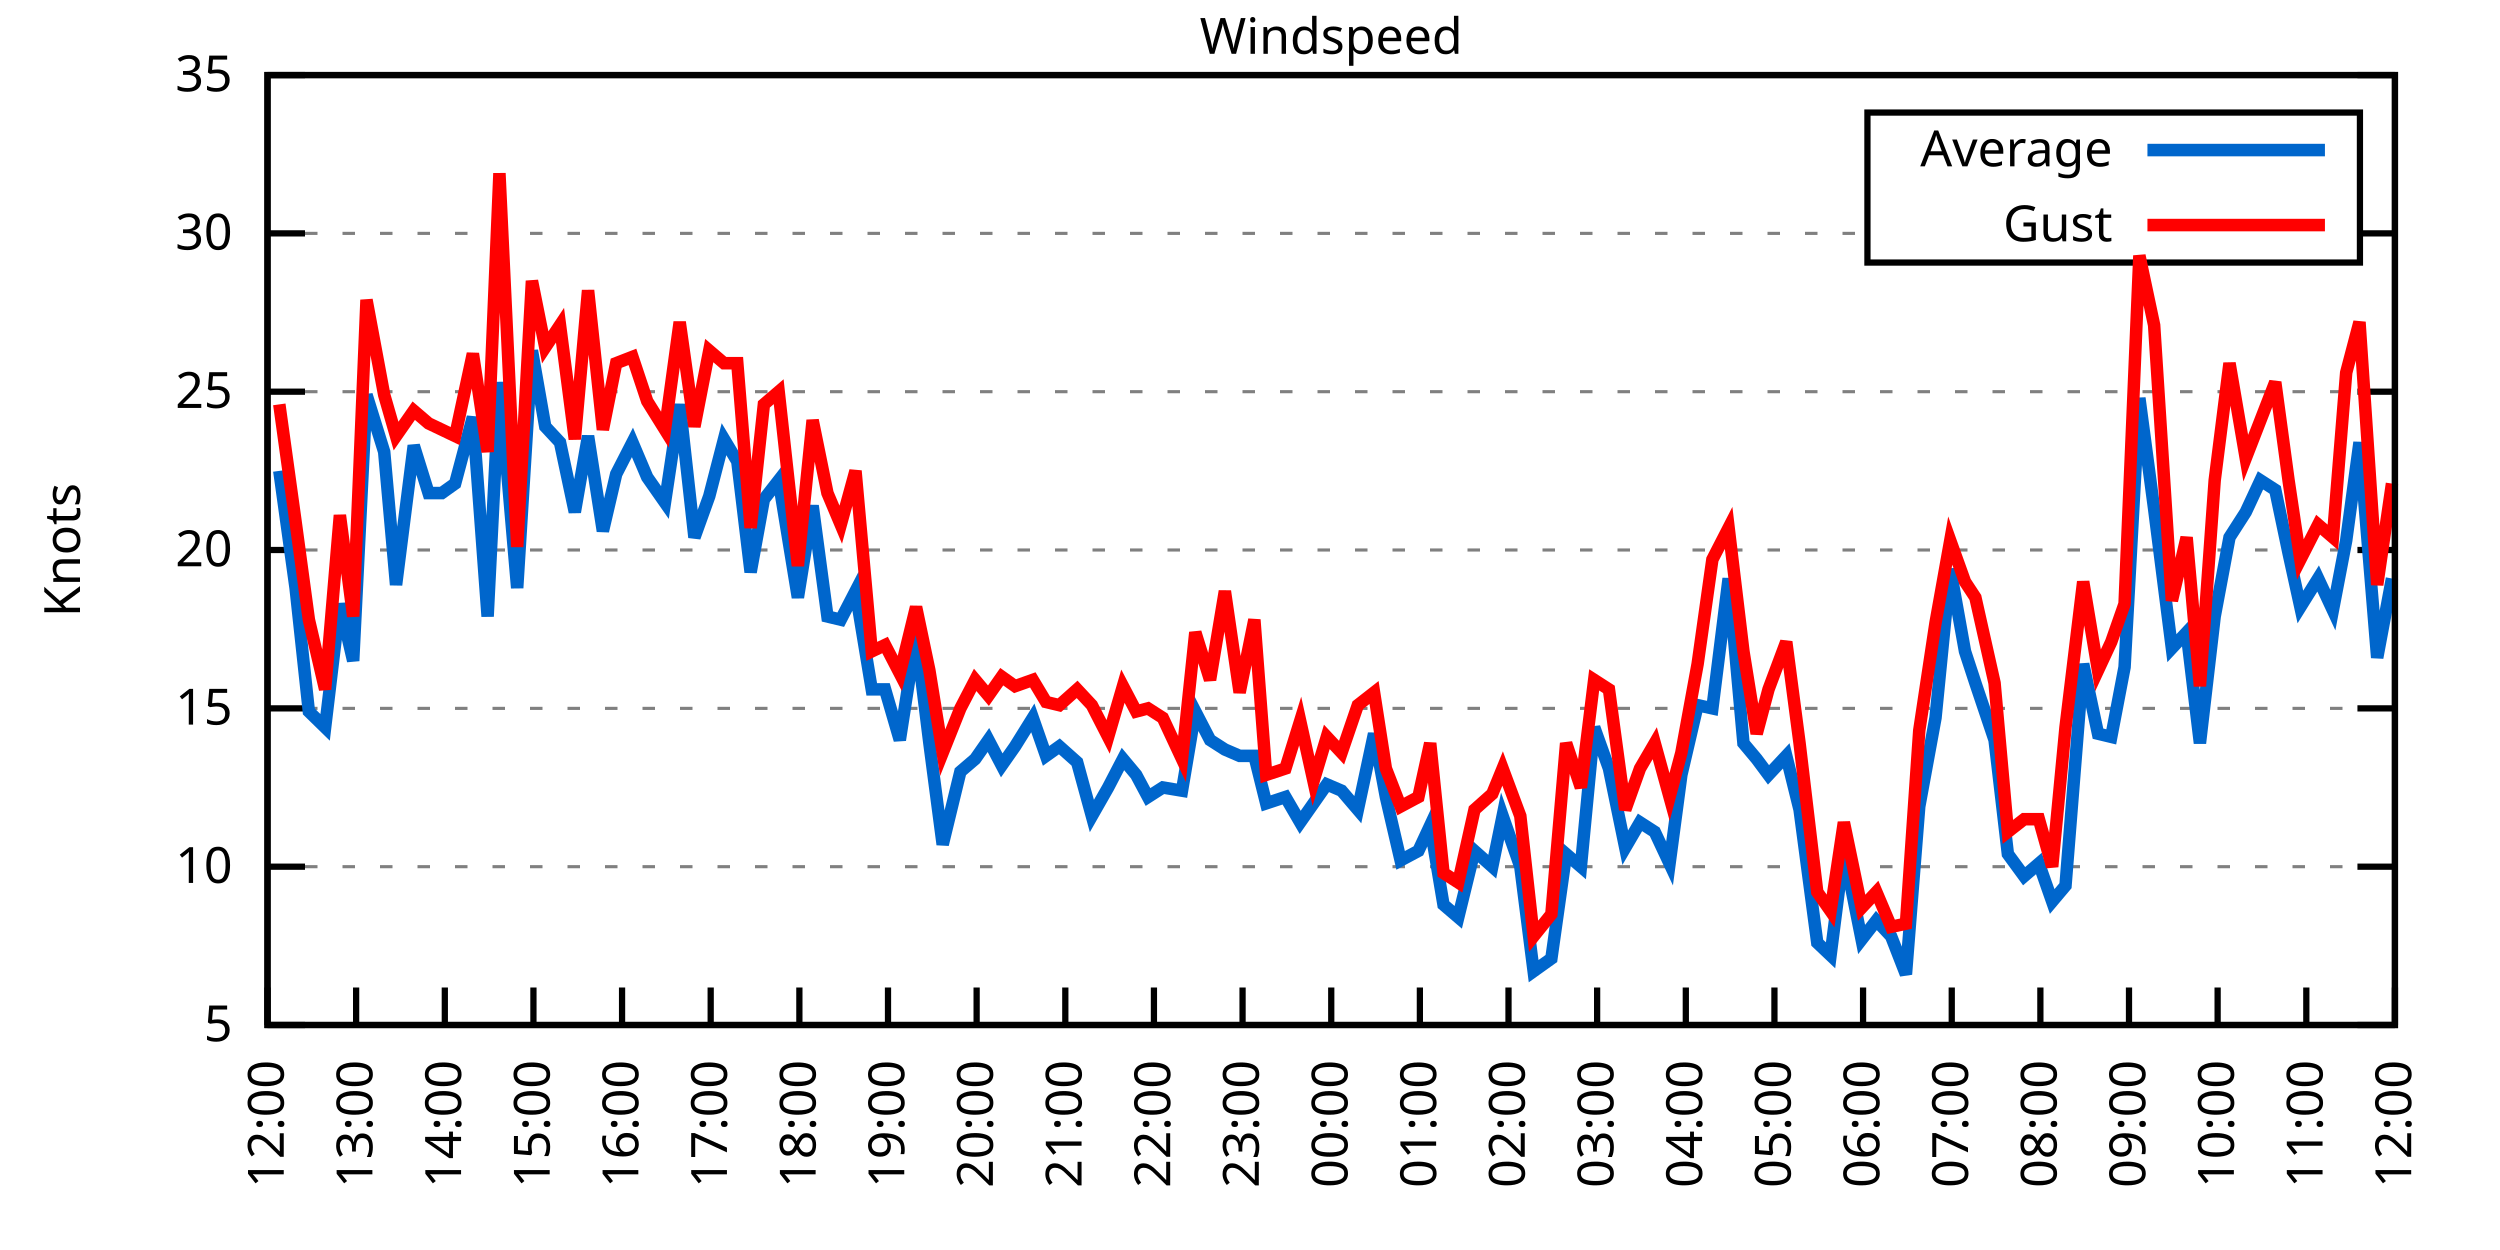
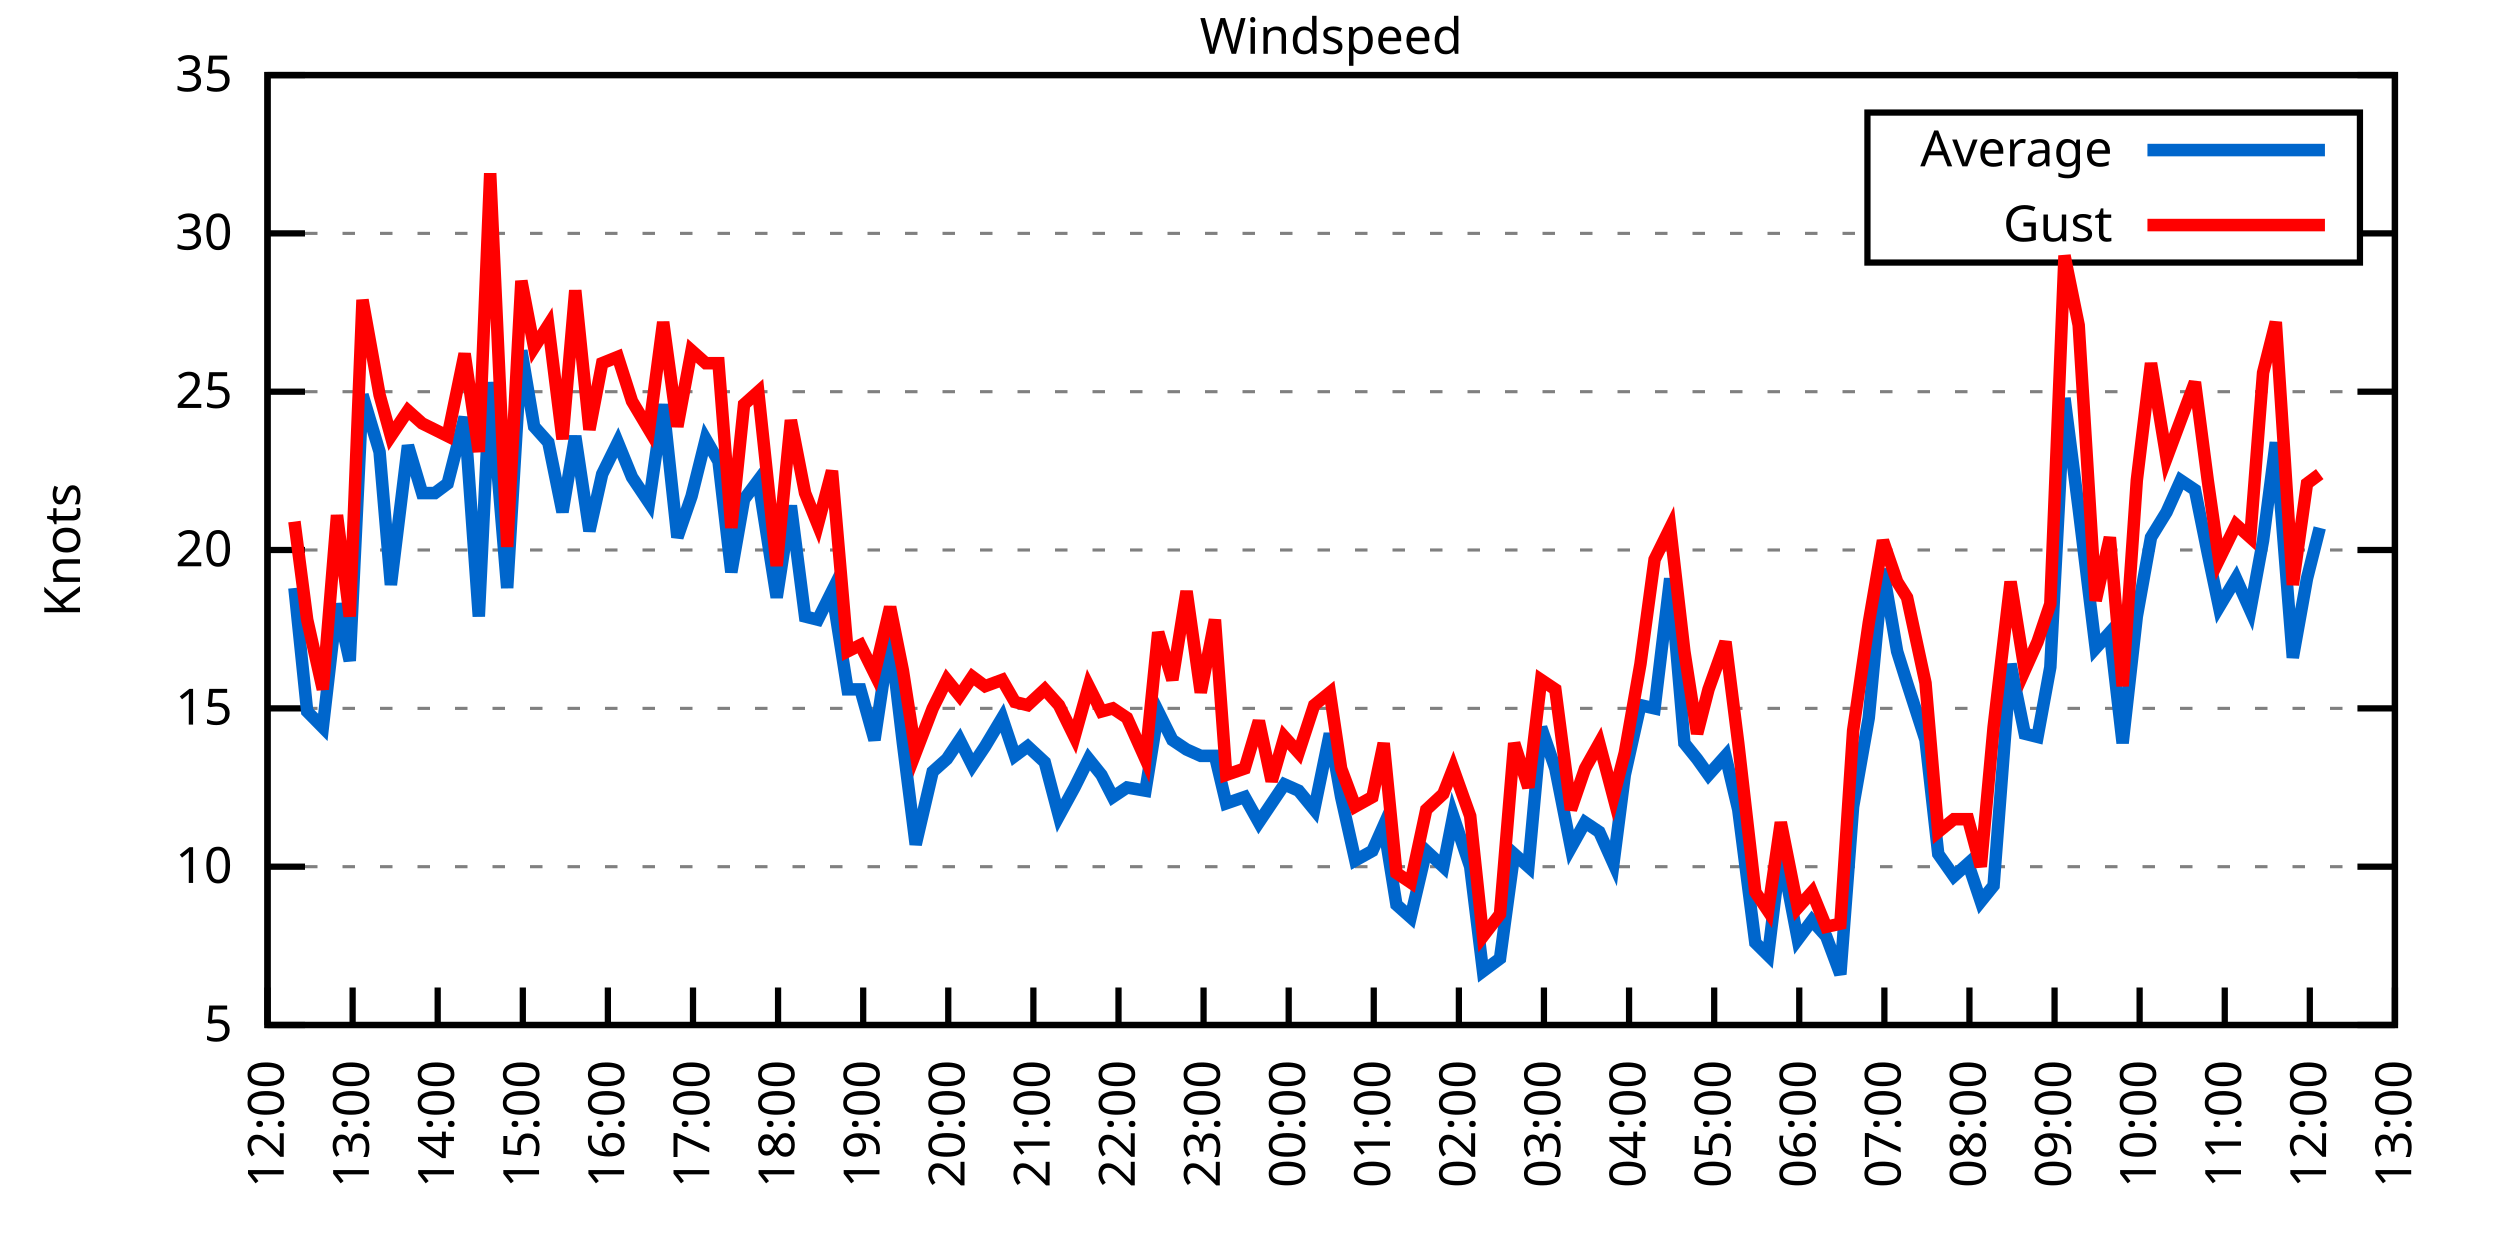
<svg xmlns="http://www.w3.org/2000/svg" xmlns:xlink="http://www.w3.org/1999/xlink" width="400" height="200" viewBox="0 0 400 200">
  <g id="gnuplot_canvas">
    <rect x="0" y="0" width="400" height="200" fill="none" />
    <defs>
      <circle id="gpDot" r="0.5" stroke-width="0.5" stroke="currentColor" />
      <path id="gpPt0" stroke-width="0.333" stroke="currentColor" d="M-1,0 h2 M0,-1 v2" />
      <path id="gpPt1" stroke-width="0.333" stroke="currentColor" d="M-1,-1 L1,1 M1,-1 L-1,1" />
      <path id="gpPt2" stroke-width="0.333" stroke="currentColor" d="M-1,0 L1,0 M0,-1 L0,1 M-1,-1 L1,1 M-1,1 L1,-1" />
      <rect id="gpPt3" stroke-width="0.333" stroke="currentColor" x="-1" y="-1" width="2" height="2" />
      <rect id="gpPt4" stroke-width="0.333" stroke="currentColor" fill="currentColor" x="-1" y="-1" width="2" height="2" />
      <circle id="gpPt5" stroke-width="0.333" stroke="currentColor" cx="0" cy="0" r="1" />
      <use xlink:href="#gpPt5" id="gpPt6" fill="currentColor" stroke="none" />
      <path id="gpPt7" stroke-width="0.333" stroke="currentColor" d="M0,-1.33 L-1.33,0.67 L1.33,0.67 z" />
      <use xlink:href="#gpPt7" id="gpPt8" fill="currentColor" stroke="none" />
      <use xlink:href="#gpPt7" id="gpPt9" stroke="currentColor" transform="rotate(180)" />
      <use xlink:href="#gpPt9" id="gpPt10" fill="currentColor" stroke="none" />
      <use xlink:href="#gpPt3" id="gpPt11" stroke="currentColor" transform="rotate(45)" />
      <use xlink:href="#gpPt11" id="gpPt12" fill="currentColor" stroke="none" />
      <path id="gpPt13" stroke-width="0.333" stroke="currentColor" d="M0,1.330 L1.265,0.411 L0.782,-1.067 L-0.782,-1.076 L-1.265,0.411 z" />
      <use xlink:href="#gpPt13" id="gpPt14" fill="currentColor" stroke="none" />
      <filter id="textbox" filterUnits="objectBoundingBox" x="0" y="0" height="1" width="1">
        <feFlood flood-color="white" flood-opacity="1" result="bgnd" />
        <feComposite in="SourceGraphic" in2="bgnd" operator="atop" />
      </filter>
      <filter id="greybox" filterUnits="objectBoundingBox" x="0" y="0" height="1" width="1">
        <feFlood flood-color="lightgrey" flood-opacity="1" result="grey" />
        <feComposite in="SourceGraphic" in2="grey" operator="atop" />
      </filter>
    </defs>
    <g fill="none" color="white" stroke="currentColor" stroke-width="1.00" stroke-linecap="butt" stroke-linejoin="miter">
</g>
    <g fill="none" color="black" stroke="currentColor" stroke-width="1.00" stroke-linecap="butt" stroke-linejoin="miter">
      <g stroke="none" shape-rendering="crispEdges">
        <polygon fill="rgb(255, 255, 255)" points="42.80,164.00 383.18,164.00 383.18,12.02 42.80,12.02 " />
      </g>
    </g>
    <g fill="none" color="black" stroke="currentColor" stroke-width="1.00" stroke-linecap="butt" stroke-linejoin="miter">
</g>
    <g fill="none" color="black" stroke="black" stroke-width="0.50" stroke-linecap="butt" stroke-linejoin="miter">
</g>
    <g fill="none" color="gray" stroke="currentColor" stroke-width="0.50" stroke-linecap="butt" stroke-linejoin="miter">
      <path stroke="gray" stroke-dasharray="2,4" class="gridline" d="M42.80,164.00 L383.19,164.00  " />
    </g>
    <g fill="none" color="gray" stroke="gray" stroke-width="1.00" stroke-linecap="butt" stroke-linejoin="miter">
</g>
    <g fill="none" color="black" stroke="currentColor" stroke-width="1.00" stroke-linecap="butt" stroke-linejoin="miter">
      <path stroke="black" d="M42.80,164.00 L48.80,164.00 M383.19,164.00 L377.19,164.00  " />
      <g transform="translate(37.20,166.60)" stroke="none" fill="black" font-family="Sans" font-size="8.00" text-anchor="end">
        <text>
          <tspan font-family="Sans"> 5</tspan>
        </text>
      </g>
    </g>
    <g fill="none" color="black" stroke="currentColor" stroke-width="1.00" stroke-linecap="butt" stroke-linejoin="miter">
</g>
    <g fill="none" color="black" stroke="black" stroke-width="0.50" stroke-linecap="butt" stroke-linejoin="miter">
</g>
    <g fill="none" color="gray" stroke="currentColor" stroke-width="0.50" stroke-linecap="butt" stroke-linejoin="miter">
      <path stroke="gray" stroke-dasharray="2,4" class="gridline" d="M42.80,138.67 L383.19,138.67  " />
    </g>
    <g fill="none" color="gray" stroke="gray" stroke-width="1.00" stroke-linecap="butt" stroke-linejoin="miter">
</g>
    <g fill="none" color="black" stroke="currentColor" stroke-width="1.00" stroke-linecap="butt" stroke-linejoin="miter">
      <path stroke="black" d="M42.80,138.67 L48.80,138.67 M383.19,138.67 L377.19,138.67  " />
      <g transform="translate(37.20,141.27)" stroke="none" fill="black" font-family="Sans" font-size="8.00" text-anchor="end">
        <text>
          <tspan font-family="Sans"> 10</tspan>
        </text>
      </g>
    </g>
    <g fill="none" color="black" stroke="currentColor" stroke-width="1.00" stroke-linecap="butt" stroke-linejoin="miter">
</g>
    <g fill="none" color="black" stroke="black" stroke-width="0.50" stroke-linecap="butt" stroke-linejoin="miter">
</g>
    <g fill="none" color="gray" stroke="currentColor" stroke-width="0.50" stroke-linecap="butt" stroke-linejoin="miter">
      <path stroke="gray" stroke-dasharray="2,4" class="gridline" d="M42.80,113.34 L383.19,113.34  " />
    </g>
    <g fill="none" color="gray" stroke="gray" stroke-width="1.00" stroke-linecap="butt" stroke-linejoin="miter">
</g>
    <g fill="none" color="black" stroke="currentColor" stroke-width="1.00" stroke-linecap="butt" stroke-linejoin="miter">
      <path stroke="black" d="M42.80,113.34 L48.80,113.34 M383.19,113.34 L377.19,113.34  " />
      <g transform="translate(37.20,115.94)" stroke="none" fill="black" font-family="Sans" font-size="8.00" text-anchor="end">
        <text>
          <tspan font-family="Sans"> 15</tspan>
        </text>
      </g>
    </g>
    <g fill="none" color="black" stroke="currentColor" stroke-width="1.00" stroke-linecap="butt" stroke-linejoin="miter">
</g>
    <g fill="none" color="black" stroke="black" stroke-width="0.50" stroke-linecap="butt" stroke-linejoin="miter">
</g>
    <g fill="none" color="gray" stroke="currentColor" stroke-width="0.50" stroke-linecap="butt" stroke-linejoin="miter">
      <path stroke="gray" stroke-dasharray="2,4" class="gridline" d="M42.80,88.00 L383.19,88.00  " />
    </g>
    <g fill="none" color="gray" stroke="gray" stroke-width="1.00" stroke-linecap="butt" stroke-linejoin="miter">
</g>
    <g fill="none" color="black" stroke="currentColor" stroke-width="1.00" stroke-linecap="butt" stroke-linejoin="miter">
      <path stroke="black" d="M42.80,88.00 L48.80,88.00 M383.19,88.00 L377.19,88.00  " />
      <g transform="translate(37.20,90.60)" stroke="none" fill="black" font-family="Sans" font-size="8.00" text-anchor="end">
        <text>
          <tspan font-family="Sans"> 20</tspan>
        </text>
      </g>
    </g>
    <g fill="none" color="black" stroke="currentColor" stroke-width="1.00" stroke-linecap="butt" stroke-linejoin="miter">
</g>
    <g fill="none" color="black" stroke="black" stroke-width="0.50" stroke-linecap="butt" stroke-linejoin="miter">
</g>
    <g fill="none" color="gray" stroke="currentColor" stroke-width="0.50" stroke-linecap="butt" stroke-linejoin="miter">
      <path stroke="gray" stroke-dasharray="2,4" class="gridline" d="M42.80,62.67 L383.19,62.67  " />
    </g>
    <g fill="none" color="gray" stroke="gray" stroke-width="1.00" stroke-linecap="butt" stroke-linejoin="miter">
</g>
    <g fill="none" color="black" stroke="currentColor" stroke-width="1.00" stroke-linecap="butt" stroke-linejoin="miter">
      <path stroke="black" d="M42.80,62.67 L48.80,62.67 M383.19,62.67 L377.19,62.67  " />
      <g transform="translate(37.20,65.27)" stroke="none" fill="black" font-family="Sans" font-size="8.00" text-anchor="end">
        <text>
          <tspan font-family="Sans"> 25</tspan>
        </text>
      </g>
    </g>
    <g fill="none" color="black" stroke="currentColor" stroke-width="1.00" stroke-linecap="butt" stroke-linejoin="miter">
</g>
    <g fill="none" color="black" stroke="black" stroke-width="0.50" stroke-linecap="butt" stroke-linejoin="miter">
</g>
    <g fill="none" color="gray" stroke="currentColor" stroke-width="0.50" stroke-linecap="butt" stroke-linejoin="miter">
      <path stroke="gray" stroke-dasharray="2,4" class="gridline" d="M42.80,37.34 L298.79,37.34 M377.59,37.34 L383.19,37.34  " />
    </g>
    <g fill="none" color="gray" stroke="gray" stroke-width="1.00" stroke-linecap="butt" stroke-linejoin="miter">
</g>
    <g fill="none" color="black" stroke="currentColor" stroke-width="1.00" stroke-linecap="butt" stroke-linejoin="miter">
      <path stroke="black" d="M42.80,37.34 L48.80,37.34 M383.19,37.34 L377.19,37.34  " />
      <g transform="translate(37.20,39.94)" stroke="none" fill="black" font-family="Sans" font-size="8.00" text-anchor="end">
        <text>
          <tspan font-family="Sans"> 30</tspan>
        </text>
      </g>
    </g>
    <g fill="none" color="black" stroke="currentColor" stroke-width="1.00" stroke-linecap="butt" stroke-linejoin="miter">
</g>
    <g fill="none" color="black" stroke="black" stroke-width="0.50" stroke-linecap="butt" stroke-linejoin="miter">
</g>
    <g fill="none" color="gray" stroke="currentColor" stroke-width="0.50" stroke-linecap="butt" stroke-linejoin="miter">
      <path stroke="gray" stroke-dasharray="2,4" class="gridline" d="M42.80,12.01 L383.19,12.01  " />
    </g>
    <g fill="none" color="gray" stroke="gray" stroke-width="1.00" stroke-linecap="butt" stroke-linejoin="miter">
</g>
    <g fill="none" color="black" stroke="currentColor" stroke-width="1.00" stroke-linecap="butt" stroke-linejoin="miter">
      <path stroke="black" d="M42.80,12.01 L48.80,12.01 M383.19,12.01 L377.19,12.01  " />
      <g transform="translate(37.20,14.61)" stroke="none" fill="black" font-family="Sans" font-size="8.00" text-anchor="end">
        <text>
          <tspan font-family="Sans"> 35</tspan>
        </text>
      </g>
    </g>
    <g fill="none" color="black" stroke="currentColor" stroke-width="1.00" stroke-linecap="butt" stroke-linejoin="miter">
      <path stroke="black" d="M42.80,164.00 L42.80,158.00  " />
      <g transform="translate(45.40,169.60) rotate(270.00)" stroke="none" fill="black" font-family="Sans" font-size="8.00" text-anchor="end">
        <text>
          <tspan font-family="Sans">12:00</tspan>
        </text>
      </g>
    </g>
    <g fill="none" color="black" stroke="currentColor" stroke-width="1.00" stroke-linecap="butt" stroke-linejoin="miter">
-       <path stroke="black" d="M56.98,164.00 L56.98,158.00  " />
-       <g transform="translate(59.58,169.60) rotate(270.00)" stroke="none" fill="black" font-family="Sans" font-size="8.00" text-anchor="end">
+       <path stroke="black" d="M56.42,164.00 L56.42,158.00  " />
+       <g transform="translate(59.02,169.60) rotate(270.00)" stroke="none" fill="black" font-family="Sans" font-size="8.00" text-anchor="end">
        <text>
          <tspan font-family="Sans">13:00</tspan>
        </text>
      </g>
    </g>
    <g fill="none" color="black" stroke="currentColor" stroke-width="1.00" stroke-linecap="butt" stroke-linejoin="miter">
-       <path stroke="black" d="M71.17,164.00 L71.17,158.00  " />
-       <g transform="translate(73.77,169.60) rotate(270.00)" stroke="none" fill="black" font-family="Sans" font-size="8.00" text-anchor="end">
+       <path stroke="black" d="M70.03,164.00 L70.03,158.00  " />
+       <g transform="translate(72.63,169.60) rotate(270.00)" stroke="none" fill="black" font-family="Sans" font-size="8.00" text-anchor="end">
        <text>
          <tspan font-family="Sans">14:00</tspan>
        </text>
      </g>
    </g>
    <g fill="none" color="black" stroke="currentColor" stroke-width="1.00" stroke-linecap="butt" stroke-linejoin="miter">
-       <path stroke="black" d="M85.35,164.00 L85.35,158.00  " />
-       <g transform="translate(87.95,169.60) rotate(270.00)" stroke="none" fill="black" font-family="Sans" font-size="8.00" text-anchor="end">
+       <path stroke="black" d="M83.65,164.00 L83.65,158.00  " />
+       <g transform="translate(86.25,169.60) rotate(270.00)" stroke="none" fill="black" font-family="Sans" font-size="8.00" text-anchor="end">
        <text>
          <tspan font-family="Sans">15:00</tspan>
        </text>
      </g>
    </g>
    <g fill="none" color="black" stroke="currentColor" stroke-width="1.00" stroke-linecap="butt" stroke-linejoin="miter">
-       <path stroke="black" d="M99.53,164.00 L99.53,158.00  " />
-       <g transform="translate(102.13,169.60) rotate(270.00)" stroke="none" fill="black" font-family="Sans" font-size="8.00" text-anchor="end">
+       <path stroke="black" d="M97.26,164.00 L97.26,158.00  " />
+       <g transform="translate(99.86,169.60) rotate(270.00)" stroke="none" fill="black" font-family="Sans" font-size="8.00" text-anchor="end">
        <text>
          <tspan font-family="Sans">16:00</tspan>
        </text>
      </g>
    </g>
    <g fill="none" color="black" stroke="currentColor" stroke-width="1.00" stroke-linecap="butt" stroke-linejoin="miter">
-       <path stroke="black" d="M113.71,164.00 L113.71,158.00  " />
-       <g transform="translate(116.31,169.60) rotate(270.00)" stroke="none" fill="black" font-family="Sans" font-size="8.00" text-anchor="end">
+       <path stroke="black" d="M110.88,164.00 L110.88,158.00  " />
+       <g transform="translate(113.48,169.60) rotate(270.00)" stroke="none" fill="black" font-family="Sans" font-size="8.00" text-anchor="end">
        <text>
          <tspan font-family="Sans">17:00</tspan>
        </text>
      </g>
    </g>
    <g fill="none" color="black" stroke="currentColor" stroke-width="1.00" stroke-linecap="butt" stroke-linejoin="miter">
-       <path stroke="black" d="M127.90,164.00 L127.90,158.00  " />
-       <g transform="translate(130.50,169.60) rotate(270.00)" stroke="none" fill="black" font-family="Sans" font-size="8.00" text-anchor="end">
+       <path stroke="black" d="M124.49,164.00 L124.49,158.00  " />
+       <g transform="translate(127.09,169.60) rotate(270.00)" stroke="none" fill="black" font-family="Sans" font-size="8.00" text-anchor="end">
        <text>
          <tspan font-family="Sans">18:00</tspan>
        </text>
      </g>
    </g>
    <g fill="none" color="black" stroke="currentColor" stroke-width="1.00" stroke-linecap="butt" stroke-linejoin="miter">
-       <path stroke="black" d="M142.08,164.00 L142.08,158.00  " />
-       <g transform="translate(144.68,169.60) rotate(270.00)" stroke="none" fill="black" font-family="Sans" font-size="8.00" text-anchor="end">
+       <path stroke="black" d="M138.11,164.00 L138.11,158.00  " />
+       <g transform="translate(140.71,169.60) rotate(270.00)" stroke="none" fill="black" font-family="Sans" font-size="8.00" text-anchor="end">
        <text>
          <tspan font-family="Sans">19:00</tspan>
        </text>
      </g>
    </g>
    <g fill="none" color="black" stroke="currentColor" stroke-width="1.00" stroke-linecap="butt" stroke-linejoin="miter">
-       <path stroke="black" d="M156.26,164.00 L156.26,158.00  " />
-       <g transform="translate(158.86,169.60) rotate(270.00)" stroke="none" fill="black" font-family="Sans" font-size="8.00" text-anchor="end">
+       <path stroke="black" d="M151.72,164.00 L151.72,158.00  " />
+       <g transform="translate(154.32,169.60) rotate(270.00)" stroke="none" fill="black" font-family="Sans" font-size="8.00" text-anchor="end">
        <text>
          <tspan font-family="Sans">20:00</tspan>
        </text>
      </g>
    </g>
    <g fill="none" color="black" stroke="currentColor" stroke-width="1.00" stroke-linecap="butt" stroke-linejoin="miter">
-       <path stroke="black" d="M170.45,164.00 L170.45,158.00  " />
-       <g transform="translate(173.05,169.60) rotate(270.00)" stroke="none" fill="black" font-family="Sans" font-size="8.00" text-anchor="end">
+       <path stroke="black" d="M165.34,164.00 L165.34,158.00  " />
+       <g transform="translate(167.94,169.60) rotate(270.00)" stroke="none" fill="black" font-family="Sans" font-size="8.00" text-anchor="end">
        <text>
          <tspan font-family="Sans">21:00</tspan>
        </text>
      </g>
    </g>
    <g fill="none" color="black" stroke="currentColor" stroke-width="1.00" stroke-linecap="butt" stroke-linejoin="miter">
-       <path stroke="black" d="M184.63,164.00 L184.63,158.00  " />
-       <g transform="translate(187.23,169.60) rotate(270.00)" stroke="none" fill="black" font-family="Sans" font-size="8.00" text-anchor="end">
+       <path stroke="black" d="M178.96,164.00 L178.96,158.00  " />
+       <g transform="translate(181.56,169.60) rotate(270.00)" stroke="none" fill="black" font-family="Sans" font-size="8.00" text-anchor="end">
        <text>
          <tspan font-family="Sans">22:00</tspan>
        </text>
      </g>
    </g>
    <g fill="none" color="black" stroke="currentColor" stroke-width="1.00" stroke-linecap="butt" stroke-linejoin="miter">
-       <path stroke="black" d="M198.81,164.00 L198.81,158.00  " />
-       <g transform="translate(201.41,169.60) rotate(270.00)" stroke="none" fill="black" font-family="Sans" font-size="8.00" text-anchor="end">
+       <path stroke="black" d="M192.57,164.00 L192.57,158.00  " />
+       <g transform="translate(195.17,169.60) rotate(270.00)" stroke="none" fill="black" font-family="Sans" font-size="8.00" text-anchor="end">
        <text>
          <tspan font-family="Sans">23:00</tspan>
        </text>
      </g>
    </g>
    <g fill="none" color="black" stroke="currentColor" stroke-width="1.00" stroke-linecap="butt" stroke-linejoin="miter">
-       <path stroke="black" d="M213.00,164.00 L213.00,158.00  " />
-       <g transform="translate(215.60,169.60) rotate(270.00)" stroke="none" fill="black" font-family="Sans" font-size="8.00" text-anchor="end">
+       <path stroke="black" d="M206.19,164.00 L206.19,158.00  " />
+       <g transform="translate(208.79,169.60) rotate(270.00)" stroke="none" fill="black" font-family="Sans" font-size="8.00" text-anchor="end">
        <text>
          <tspan font-family="Sans">00:00</tspan>
        </text>
      </g>
    </g>
    <g fill="none" color="black" stroke="currentColor" stroke-width="1.00" stroke-linecap="butt" stroke-linejoin="miter">
-       <path stroke="black" d="M227.18,164.00 L227.18,158.00  " />
-       <g transform="translate(229.78,169.60) rotate(270.00)" stroke="none" fill="black" font-family="Sans" font-size="8.00" text-anchor="end">
+       <path stroke="black" d="M219.80,164.00 L219.80,158.00  " />
+       <g transform="translate(222.40,169.60) rotate(270.00)" stroke="none" fill="black" font-family="Sans" font-size="8.00" text-anchor="end">
        <text>
          <tspan font-family="Sans">01:00</tspan>
        </text>
      </g>
    </g>
    <g fill="none" color="black" stroke="currentColor" stroke-width="1.00" stroke-linecap="butt" stroke-linejoin="miter">
-       <path stroke="black" d="M241.36,164.00 L241.36,158.00  " />
-       <g transform="translate(243.96,169.60) rotate(270.00)" stroke="none" fill="black" font-family="Sans" font-size="8.00" text-anchor="end">
+       <path stroke="black" d="M233.42,164.00 L233.42,158.00  " />
+       <g transform="translate(236.02,169.60) rotate(270.00)" stroke="none" fill="black" font-family="Sans" font-size="8.00" text-anchor="end">
        <text>
          <tspan font-family="Sans">02:00</tspan>
        </text>
      </g>
    </g>
    <g fill="none" color="black" stroke="currentColor" stroke-width="1.00" stroke-linecap="butt" stroke-linejoin="miter">
-       <path stroke="black" d="M255.54,164.00 L255.54,158.00  " />
-       <g transform="translate(258.14,169.60) rotate(270.00)" stroke="none" fill="black" font-family="Sans" font-size="8.00" text-anchor="end">
+       <path stroke="black" d="M247.03,164.00 L247.03,158.00  " />
+       <g transform="translate(249.63,169.60) rotate(270.00)" stroke="none" fill="black" font-family="Sans" font-size="8.00" text-anchor="end">
        <text>
          <tspan font-family="Sans">03:00</tspan>
        </text>
      </g>
    </g>
    <g fill="none" color="black" stroke="currentColor" stroke-width="1.00" stroke-linecap="butt" stroke-linejoin="miter">
-       <path stroke="black" d="M269.73,164.00 L269.73,158.00  " />
-       <g transform="translate(272.33,169.60) rotate(270.00)" stroke="none" fill="black" font-family="Sans" font-size="8.00" text-anchor="end">
+       <path stroke="black" d="M260.65,164.00 L260.65,158.00  " />
+       <g transform="translate(263.25,169.60) rotate(270.00)" stroke="none" fill="black" font-family="Sans" font-size="8.00" text-anchor="end">
        <text>
          <tspan font-family="Sans">04:00</tspan>
        </text>
      </g>
    </g>
    <g fill="none" color="black" stroke="currentColor" stroke-width="1.00" stroke-linecap="butt" stroke-linejoin="miter">
-       <path stroke="black" d="M283.91,164.00 L283.91,158.00  " />
-       <g transform="translate(286.51,169.60) rotate(270.00)" stroke="none" fill="black" font-family="Sans" font-size="8.00" text-anchor="end">
+       <path stroke="black" d="M274.27,164.00 L274.27,158.00  " />
+       <g transform="translate(276.87,169.60) rotate(270.00)" stroke="none" fill="black" font-family="Sans" font-size="8.00" text-anchor="end">
        <text>
          <tspan font-family="Sans">05:00</tspan>
        </text>
      </g>
    </g>
    <g fill="none" color="black" stroke="currentColor" stroke-width="1.00" stroke-linecap="butt" stroke-linejoin="miter">
-       <path stroke="black" d="M298.09,164.00 L298.09,158.00  " />
-       <g transform="translate(300.69,169.60) rotate(270.00)" stroke="none" fill="black" font-family="Sans" font-size="8.00" text-anchor="end">
+       <path stroke="black" d="M287.88,164.00 L287.88,158.00  " />
+       <g transform="translate(290.48,169.60) rotate(270.00)" stroke="none" fill="black" font-family="Sans" font-size="8.00" text-anchor="end">
        <text>
          <tspan font-family="Sans">06:00</tspan>
        </text>
      </g>
    </g>
    <g fill="none" color="black" stroke="currentColor" stroke-width="1.00" stroke-linecap="butt" stroke-linejoin="miter">
-       <path stroke="black" d="M312.28,164.00 L312.28,158.00  " />
-       <g transform="translate(314.88,169.60) rotate(270.00)" stroke="none" fill="black" font-family="Sans" font-size="8.00" text-anchor="end">
+       <path stroke="black" d="M301.50,164.00 L301.50,158.00  " />
+       <g transform="translate(304.10,169.60) rotate(270.00)" stroke="none" fill="black" font-family="Sans" font-size="8.00" text-anchor="end">
        <text>
          <tspan font-family="Sans">07:00</tspan>
        </text>
      </g>
    </g>
    <g fill="none" color="black" stroke="currentColor" stroke-width="1.00" stroke-linecap="butt" stroke-linejoin="miter">
-       <path stroke="black" d="M326.46,164.00 L326.46,158.00  " />
-       <g transform="translate(329.06,169.60) rotate(270.00)" stroke="none" fill="black" font-family="Sans" font-size="8.00" text-anchor="end">
+       <path stroke="black" d="M315.11,164.00 L315.11,158.00  " />
+       <g transform="translate(317.71,169.60) rotate(270.00)" stroke="none" fill="black" font-family="Sans" font-size="8.00" text-anchor="end">
        <text>
          <tspan font-family="Sans">08:00</tspan>
        </text>
      </g>
    </g>
    <g fill="none" color="black" stroke="currentColor" stroke-width="1.00" stroke-linecap="butt" stroke-linejoin="miter">
-       <path stroke="black" d="M340.64,164.00 L340.64,158.00  " />
-       <g transform="translate(343.24,169.60) rotate(270.00)" stroke="none" fill="black" font-family="Sans" font-size="8.00" text-anchor="end">
+       <path stroke="black" d="M328.73,164.00 L328.73,158.00  " />
+       <g transform="translate(331.33,169.60) rotate(270.00)" stroke="none" fill="black" font-family="Sans" font-size="8.00" text-anchor="end">
        <text>
          <tspan font-family="Sans">09:00</tspan>
        </text>
      </g>
    </g>
    <g fill="none" color="black" stroke="currentColor" stroke-width="1.00" stroke-linecap="butt" stroke-linejoin="miter">
-       <path stroke="black" d="M354.82,164.00 L354.82,158.00  " />
-       <g transform="translate(357.42,169.60) rotate(270.00)" stroke="none" fill="black" font-family="Sans" font-size="8.00" text-anchor="end">
+       <path stroke="black" d="M342.34,164.00 L342.34,158.00  " />
+       <g transform="translate(344.94,169.60) rotate(270.00)" stroke="none" fill="black" font-family="Sans" font-size="8.00" text-anchor="end">
        <text>
          <tspan font-family="Sans">10:00</tspan>
        </text>
      </g>
    </g>
    <g fill="none" color="black" stroke="currentColor" stroke-width="1.00" stroke-linecap="butt" stroke-linejoin="miter">
-       <path stroke="black" d="M369.01,164.00 L369.01,158.00  " />
-       <g transform="translate(371.61,169.60) rotate(270.00)" stroke="none" fill="black" font-family="Sans" font-size="8.00" text-anchor="end">
+       <path stroke="black" d="M355.96,164.00 L355.96,158.00  " />
+       <g transform="translate(358.56,169.60) rotate(270.00)" stroke="none" fill="black" font-family="Sans" font-size="8.00" text-anchor="end">
        <text>
          <tspan font-family="Sans">11:00</tspan>
+         </text>
+       </g>
+     </g>
+     <g fill="none" color="black" stroke="currentColor" stroke-width="1.00" stroke-linecap="butt" stroke-linejoin="miter">
+       <path stroke="black" d="M369.57,164.00 L369.57,158.00  " />
+       <g transform="translate(372.17,169.60) rotate(270.00)" stroke="none" fill="black" font-family="Sans" font-size="8.00" text-anchor="end">
+         <text>
+           <tspan font-family="Sans">12:00</tspan>
        </text>
      </g>
    </g>
    <g fill="none" color="black" stroke="currentColor" stroke-width="1.00" stroke-linecap="butt" stroke-linejoin="miter">
      <path stroke="black" d="M383.19,164.00 L383.19,158.00  " />
      <g transform="translate(385.79,169.60) rotate(270.00)" stroke="none" fill="black" font-family="Sans" font-size="8.00" text-anchor="end">
        <text>
-           <tspan font-family="Sans">12:00</tspan>
+           <tspan font-family="Sans">13:00</tspan>
        </text>
      </g>
    </g>
    <g fill="none" color="black" stroke="currentColor" stroke-width="1.00" stroke-linecap="butt" stroke-linejoin="miter">
</g>
    <g fill="none" color="black" stroke="currentColor" stroke-width="1.00" stroke-linecap="butt" stroke-linejoin="miter">
      <path stroke="black" d="M42.80,12.01 L42.80,164.00 L383.19,164.00 L383.19,12.01 L42.80,12.01 Z  " />
    </g>
    <g fill="none" color="black" stroke="currentColor" stroke-width="1.00" stroke-linecap="butt" stroke-linejoin="miter">
</g>
    <g fill="none" color="black" stroke="currentColor" stroke-width="1.00" stroke-linecap="butt" stroke-linejoin="miter">
      <path stroke="black" d="M298.79,42.01 L298.79,18.01 L377.59,18.01 L377.59,42.01 L298.79,42.01 Z  " />
    </g>
    <g id="Windspeed_plot_1">
      <g fill="none" color="white" stroke="black" stroke-width="2.00" stroke-linecap="butt" stroke-linejoin="miter">
</g>
      <g fill="none" color="black" stroke="currentColor" stroke-width="2.00" stroke-linecap="butt" stroke-linejoin="miter">
        <g transform="translate(337.99,26.61)" stroke="none" fill="black" font-family="Sans" font-size="8.00" text-anchor="end">
          <text>
            <tspan font-family="Sans">Average</tspan>
          </text>
        </g>
      </g>
      <g fill="none" color="black" stroke="currentColor" stroke-width="2.00" stroke-linecap="butt" stroke-linejoin="miter">
-         <path stroke="rgb(  0, 102, 204)" d="M343.59,24.01 L371.99,24.01 M44.69,75.34 L47.29,94.08 L49.42,113.84 L52.02,116.38 L54.38,96.62 L56.51,105.74   L58.64,63.18 L61.47,72.30 L63.37,93.58 L66.20,71.29 L68.57,78.89 L70.69,78.89 L72.82,77.37 L75.66,66.73   L78.02,98.64 L79.91,61.15 L82.75,94.08 L85.11,56.09 L87.24,68.25 L89.60,70.78 L91.97,81.93 L94.09,69.77   L96.46,84.97 L98.59,75.85 L101.19,70.78 L103.55,76.35 L106.39,80.41 L108.75,64.70 L111.11,85.98 L113.48,79.39   L115.84,70.27 L117.97,73.82 L120.10,91.55 L122.22,79.90 L124.59,76.86 L127.66,95.60 L130.02,80.91 L132.39,98.64   L134.52,99.15 L136.88,94.59 L139.48,110.30 L141.61,110.30 L143.97,118.40 L146.57,101.68 L148.70,118.91 L150.83,135.12   L153.66,123.47 L156.03,121.44 L158.15,118.40 L160.28,122.46 L162.41,119.42 L165.25,114.86 L167.37,120.94 L169.50,119.42   L172.34,121.95 L174.70,130.56 L177.30,126.00 L179.67,121.44 L181.79,123.98 L183.68,127.52 L186.05,126.00 L189.12,126.51   L191.25,113.84 L193.61,118.40 L195.98,119.92 L198.34,120.94 L200.70,120.94 L202.59,128.54 L205.67,127.52 L208.03,131.58   L210.16,128.54 L212.29,125.50 L214.65,126.51 L217.25,129.55 L219.85,117.39 L221.74,127.52 L224.10,137.66 L226.94,136.14   L228.83,132.08 L230.96,144.75 L233.32,146.77 L235.92,136.14 L238.76,138.67 L240.42,130.56 L243.25,138.67 L245.38,155.39   L248.22,153.36 L250.58,136.64 L252.94,138.67 L255.07,116.38 L257.43,122.96 L260.04,135.63 L262.40,131.58 L264.76,133.10   L267.13,138.16 L269.02,123.98 L271.62,112.83 L273.98,113.34 L276.58,92.56 L278.95,118.91 L281.07,121.44 L282.96,123.98   L285.80,120.94 L287.93,129.55 L290.76,150.83 L292.89,152.85 L295.02,136.14 L297.86,150.32 L300.22,147.28 L302.58,149.81   L304.95,155.89 L307.08,129.04 L309.68,114.86 L312.04,91.04 L314.40,104.22 L316.06,109.28 L319.13,118.40 L321.26,136.64   L323.86,140.19 L326.22,138.16 L328.35,144.24 L330.48,141.71 L333.31,106.24 L335.68,117.39 L337.80,117.90 L339.93,106.75   L342.30,63.69 L344.66,81.42 L347.50,103.71 L349.86,101.18 L351.99,118.91 L354.35,98.64 L356.72,85.98 L359.32,81.93   L361.68,76.86 L364.04,78.38 L366.17,88.51 L368.06,97.12 L370.90,92.56 L373.26,97.63 L375.39,86.49 L377.52,70.78   L380.35,105.23 L382.72,92.56  " />
+         <path stroke="rgb(  0, 102, 204)" d="M343.59,24.01 L371.99,24.01 M47.11,94.08 L49.15,113.84 L51.65,116.38 L53.92,96.62 L55.96,105.74 L58.00,63.18   L60.73,72.30 L62.54,93.58 L65.27,71.29 L67.54,78.89 L69.58,78.89 L71.62,77.37 L74.34,66.73 L76.61,98.64   L78.43,61.15 L81.15,94.08 L83.42,56.09 L85.46,68.25 L87.73,70.78 L90.00,81.93 L92.04,69.77 L94.31,84.97   L96.35,75.85 L98.85,70.78 L101.12,76.35 L103.84,80.41 L106.11,64.70 L108.38,85.98 L110.65,79.39 L112.92,70.27   L114.96,73.82 L117.01,91.55 L119.05,79.90 L121.32,76.86 L124.27,95.60 L126.54,80.91 L128.81,98.64 L130.85,99.15   L133.12,94.59 L135.61,110.30 L137.66,110.30 L139.92,118.40 L142.42,101.68 L144.46,118.91 L146.51,135.12 L149.23,123.47   L151.50,121.44 L153.54,118.40 L155.58,122.46 L157.62,119.42 L160.35,114.86 L162.39,120.94 L164.43,119.42 L167.16,121.95   L169.43,130.56 L171.92,126.00 L174.19,121.44 L176.23,123.98 L178.05,127.52 L180.32,126.00 L183.27,126.51 L185.31,113.84   L187.58,118.40 L189.85,119.92 L192.12,120.94 L194.39,120.94 L196.20,128.54 L199.15,127.52 L201.42,131.58 L203.46,128.54   L205.51,125.50 L207.78,126.51 L210.27,129.55 L212.77,117.39 L214.58,127.52 L216.85,137.66 L219.58,136.14 L221.39,132.08   L223.43,144.75 L225.70,146.77 L228.20,136.14 L230.92,138.67 L232.51,130.56 L235.23,138.67 L237.28,155.39 L240.00,153.36   L242.27,136.64 L244.54,138.67 L246.58,116.38 L248.85,122.96 L251.35,135.63 L253.61,131.58 L255.88,133.10 L258.15,138.16   L259.97,123.98 L262.47,112.83 L264.73,113.34 L267.23,92.56 L269.50,118.91 L271.54,121.44 L273.36,123.98 L276.08,120.94   L278.12,129.55 L280.85,150.83 L282.89,152.85 L284.93,136.14 L287.65,150.32 L289.92,147.28 L292.19,149.81 L294.46,155.89   L296.50,129.04 L299.00,114.86 L301.27,91.04 L303.54,104.22 L305.13,109.28 L308.08,118.40 L310.12,136.64 L312.62,140.19   L314.89,138.16 L316.93,144.24 L318.97,141.71 L321.69,106.24 L323.96,117.39 L326.00,117.90 L328.05,106.75 L330.32,63.69   L332.59,81.42 L335.31,103.71 L337.58,101.18 L339.62,118.91 L341.89,98.64 L344.16,85.98 L346.65,81.93 L348.92,76.86   L351.19,78.38 L353.24,88.51 L355.05,97.12 L357.77,92.56 L360.04,97.63 L362.09,86.49 L364.13,70.78 L366.85,105.23   L369.12,92.56 L371.16,84.46  " />
      </g>
    </g>
    <g id="Windspeed_plot_2">
      <g fill="none" color="black" stroke="currentColor" stroke-width="2.00" stroke-linecap="butt" stroke-linejoin="miter">
        <g transform="translate(337.99,38.61)" stroke="none" fill="black" font-family="Sans" font-size="8.00" text-anchor="end">
          <text>
            <tspan font-family="Sans">Gust</tspan>
          </text>
        </g>
      </g>
      <g fill="none" color="black" stroke="currentColor" stroke-width="2.00" stroke-linecap="butt" stroke-linejoin="miter">
-         <path stroke="rgb(255,   0,   0)" d="M343.59,36.01 L371.99,36.01 M44.69,64.70 L47.29,83.45 L49.42,99.15 L52.02,110.30 L54.38,82.43 L56.51,98.64   L58.64,47.98 L61.47,63.18 L63.37,69.77 L66.20,65.71 L68.57,67.74 L70.69,68.75 L72.82,69.77 L75.66,56.59   L78.02,72.30 L79.91,27.72 L82.75,87.50 L85.11,44.94 L87.24,55.58 L89.60,52.03 L91.97,70.27 L94.09,46.46   L96.46,68.75 L98.59,58.11 L101.19,57.10 L103.55,64.19 L106.39,68.75 L108.75,51.53 L111.11,68.25 L113.48,56.09   L115.84,58.11 L117.97,58.11 L120.10,84.46 L122.22,64.70 L124.59,62.67 L127.66,90.54 L130.02,67.23 L132.39,78.89   L134.52,83.95 L136.88,75.34 L139.48,104.22 L141.61,103.20 L143.97,107.76 L146.57,97.12 L148.70,107.26 L150.83,120.43   L153.66,113.34 L156.03,108.78 L158.15,111.31 L160.28,108.27 L162.41,109.79 L165.25,108.78 L167.37,112.32 L169.50,112.83   L172.34,110.30 L174.70,112.83 L177.30,117.90 L179.67,109.79 L181.79,113.84 L183.68,113.34 L186.05,114.86 L189.12,121.44   L191.25,101.18 L193.61,108.78 L195.98,94.59 L198.34,110.80 L200.70,99.15 L202.59,123.98 L205.67,122.96 L208.03,115.36   L210.16,124.99 L212.29,117.90 L214.65,120.43 L217.25,112.83 L219.85,110.80 L221.74,122.96 L224.10,129.04 L226.94,127.52   L228.83,118.91 L230.96,139.68 L233.32,141.20 L235.92,129.55 L238.76,127.02 L240.42,122.96 L243.25,130.56 L245.38,149.81   L248.22,146.27 L250.58,118.91 L252.94,126.00 L255.07,108.78 L257.43,110.30 L260.04,129.55 L262.40,122.96 L264.76,118.91   L267.13,127.52 L269.02,120.43 L271.62,106.24 L273.98,89.52 L276.58,84.46 L278.95,104.22 L281.07,117.39 L282.96,110.30   L285.80,102.70 L287.93,118.91 L290.76,142.72 L292.89,145.76 L295.02,131.58 L297.86,145.25 L300.22,142.72 L302.58,148.29   L304.95,147.79 L307.08,116.88 L309.68,99.66 L312.04,86.49 L314.40,93.07 L316.06,95.60 L319.13,109.28 L321.26,133.10   L323.86,131.07 L326.22,131.07 L328.35,138.67 L330.48,116.38 L333.31,93.07 L335.68,107.26 L337.80,102.70 L339.93,96.62   L342.30,40.89 L344.66,52.03 L347.50,96.11 L349.86,85.98 L351.99,109.79 L354.35,76.86 L356.72,58.11 L359.32,73.31   L361.68,67.23 L364.04,61.15 L366.17,76.86 L368.06,89.52 L370.90,83.95 L373.26,85.98 L375.39,59.63 L377.52,51.53   L380.35,93.58 L382.72,77.37  " />
+         <path stroke="rgb(255,   0,   0)" d="M343.59,36.01 L371.99,36.01 M47.11,83.45 L49.15,99.15 L51.65,110.30 L53.92,82.43 L55.96,98.64 L58.00,47.98   L60.73,63.18 L62.54,69.77 L65.27,65.71 L67.54,67.74 L69.58,68.75 L71.62,69.77 L74.34,56.59 L76.61,72.30   L78.43,27.72 L81.15,87.50 L83.42,44.94 L85.46,55.58 L87.73,52.03 L90.00,70.27 L92.04,46.46 L94.31,68.75   L96.35,58.11 L98.85,57.10 L101.12,64.19 L103.84,68.75 L106.11,51.53 L108.38,68.25 L110.65,56.09 L112.92,58.11   L114.96,58.11 L117.01,84.46 L119.05,64.70 L121.32,62.67 L124.27,90.54 L126.54,67.23 L128.81,78.89 L130.85,83.95   L133.12,75.34 L135.61,104.22 L137.66,103.20 L139.92,107.76 L142.42,97.12 L144.46,107.26 L146.51,120.43 L149.23,113.34   L151.50,108.78 L153.54,111.31 L155.58,108.27 L157.62,109.79 L160.35,108.78 L162.39,112.32 L164.43,112.83 L167.16,110.30   L169.43,112.83 L171.92,117.90 L174.19,109.79 L176.23,113.84 L178.05,113.34 L180.32,114.86 L183.27,121.44 L185.31,101.18   L187.58,108.78 L189.85,94.59 L192.12,110.80 L194.39,99.15 L196.20,123.98 L199.15,122.96 L201.42,115.36 L203.46,124.99   L205.51,117.90 L207.78,120.43 L210.27,112.83 L212.77,110.80 L214.58,122.96 L216.85,129.04 L219.58,127.52 L221.39,118.91   L223.43,139.68 L225.70,141.20 L228.20,129.55 L230.92,127.02 L232.51,122.96 L235.23,130.56 L237.28,149.81 L240.00,146.27   L242.27,118.91 L244.54,126.00 L246.58,108.78 L248.85,110.30 L251.35,129.55 L253.61,122.96 L255.88,118.91 L258.15,127.52   L259.97,120.43 L262.47,106.24 L264.73,89.52 L267.23,84.46 L269.50,104.22 L271.54,117.39 L273.36,110.30 L276.08,102.70   L278.12,118.91 L280.85,142.72 L282.89,145.76 L284.93,131.58 L287.65,145.25 L289.92,142.72 L292.19,148.29 L294.46,147.79   L296.50,116.88 L299.00,99.66 L301.27,86.49 L303.54,93.07 L305.13,95.60 L308.08,109.28 L310.12,133.10 L312.62,131.07   L314.89,131.07 L316.93,138.67 L318.97,116.38 L321.69,93.07 L323.96,107.26 L326.00,102.70 L328.05,96.62 L330.32,40.89   L332.59,52.03 L335.31,96.11 L337.58,85.98 L339.62,109.79 L341.89,76.86 L344.16,58.11 L346.65,73.31 L348.92,67.23   L351.19,61.15 L353.24,76.86 L355.05,89.52 L357.77,83.95 L360.04,85.98 L362.09,59.63 L364.13,51.53 L366.85,93.58   L369.12,77.37 L371.16,75.85  " />
      </g>
    </g>
    <g fill="none" color="black" stroke="currentColor" stroke-width="2.00" stroke-linecap="butt" stroke-linejoin="miter">
</g>
    <g fill="none" color="black" stroke="black" stroke-width="1.00" stroke-linecap="butt" stroke-linejoin="miter">
</g>
    <g fill="none" color="black" stroke="currentColor" stroke-width="1.00" stroke-linecap="butt" stroke-linejoin="miter">
      <path stroke="black" d="M42.80,12.01 L42.80,164.00 L383.19,164.00 L383.19,12.01 L42.80,12.01 Z  " />
      <g transform="translate(12.80,88.01) rotate(270.00)" stroke="none" fill="black" font-family="Sans" font-size="8.00" text-anchor="middle">
        <text>
          <tspan font-family="Sans">Knots</tspan>
        </text>
      </g>
    </g>
    <g fill="none" color="black" stroke="currentColor" stroke-width="1.00" stroke-linecap="butt" stroke-linejoin="miter">
</g>
    <g fill="none" color="black" stroke="currentColor" stroke-width="1.00" stroke-linecap="butt" stroke-linejoin="miter">
      <g transform="translate(212.99,8.61)" stroke="none" fill="black" font-family="Sans" font-size="8.00" text-anchor="middle">
        <text>
          <tspan font-family="Sans">Windspeed</tspan>
        </text>
      </g>
    </g>
    <g fill="none" color="black" stroke="currentColor" stroke-width="1.00" stroke-linecap="butt" stroke-linejoin="miter">
</g>
  </g>
</svg>
